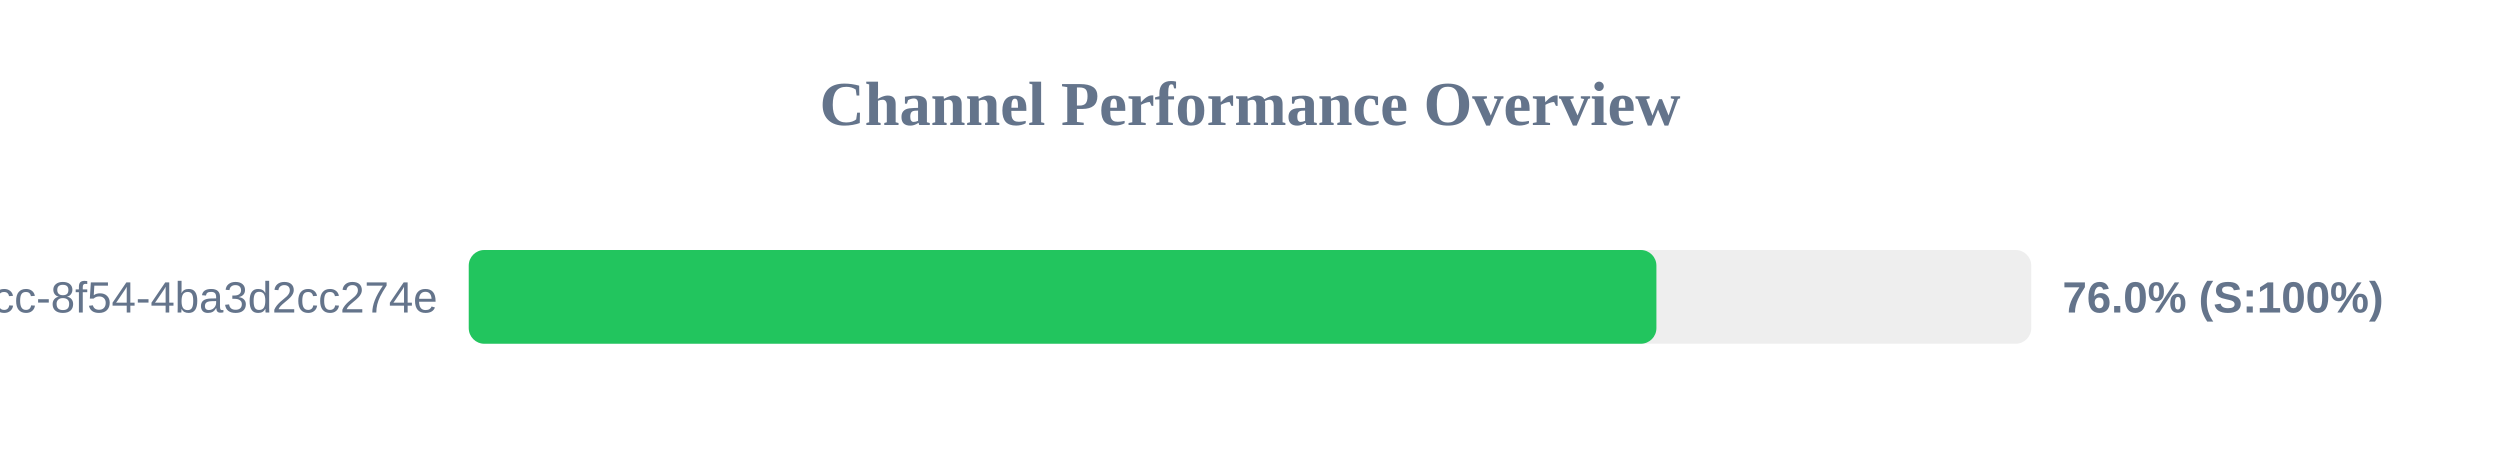
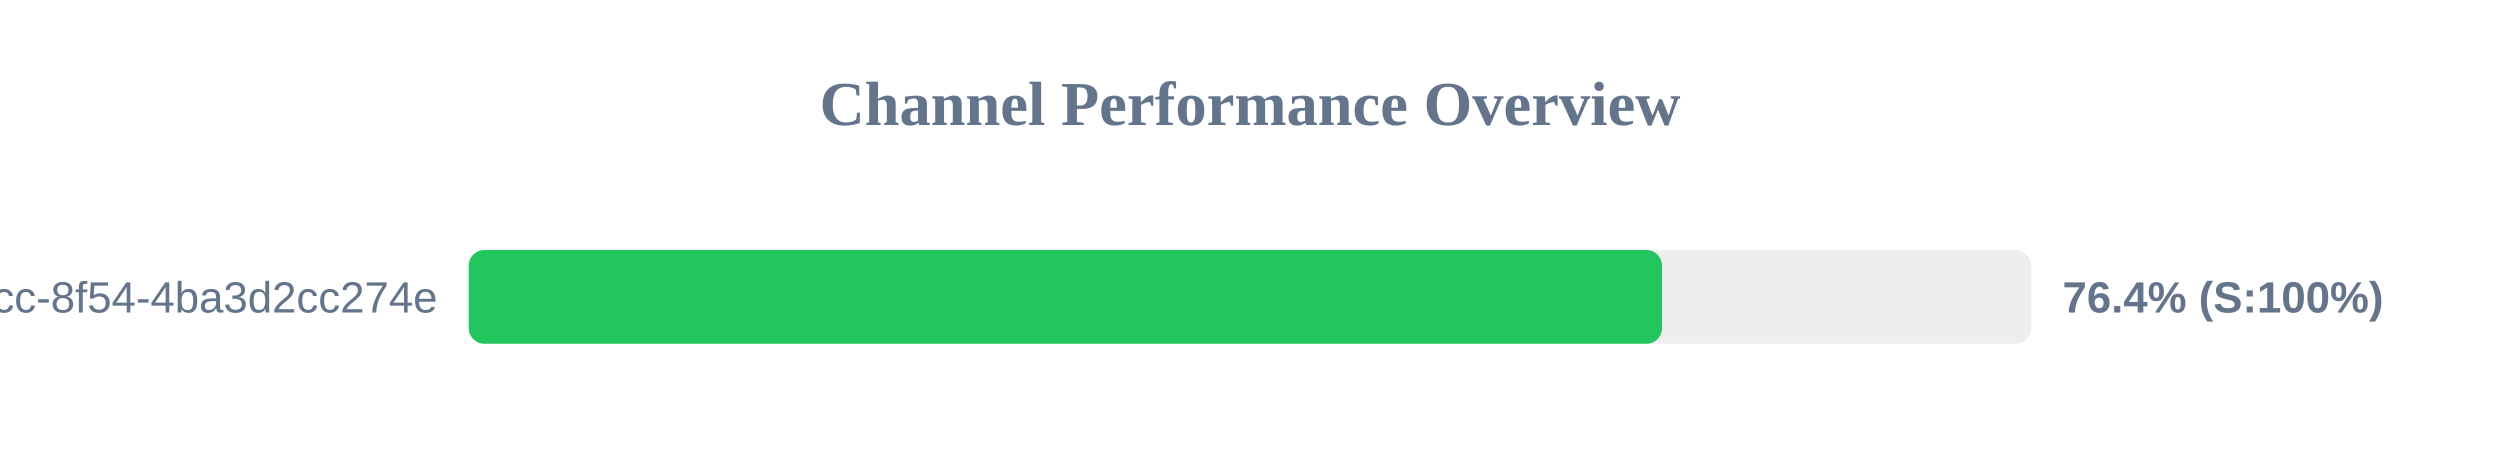
<svg xmlns="http://www.w3.org/2000/svg" width="800" height="150" version="1.1">
  <style>
        .row { font: 14px Arial; fill: #64748b; }
        .score { font: bold 14px Arial; fill: #64748b; }
    </style>
  <text x="400" y="40" text-anchor="middle" font-size="20px" font-weight="bold" fill="#64748b">Channel Performance Overview</text>
  <rect x="150" y="80" width="500" height="30" fill="#eee" rx="5" />
-   <rect x="150" y="80" width="380.05" height="30" fill="#22c55e" rx="5" />
+   <rect x="150" y="80" width="381.85" height="30" fill="#22c55e" rx="5" />
  <text x="140" y="100" text-anchor="end" class="row">?uuid=45cc0b3a-0adb-4dcc-8f54-4ba3d2cc274e</text>
-   <text x="660" y="100" text-anchor="start" class="score">76.0% (S:100%)</text>
+   <text x="660" y="100" text-anchor="start" class="score">76.4% (S:100%)</text>
</svg>
